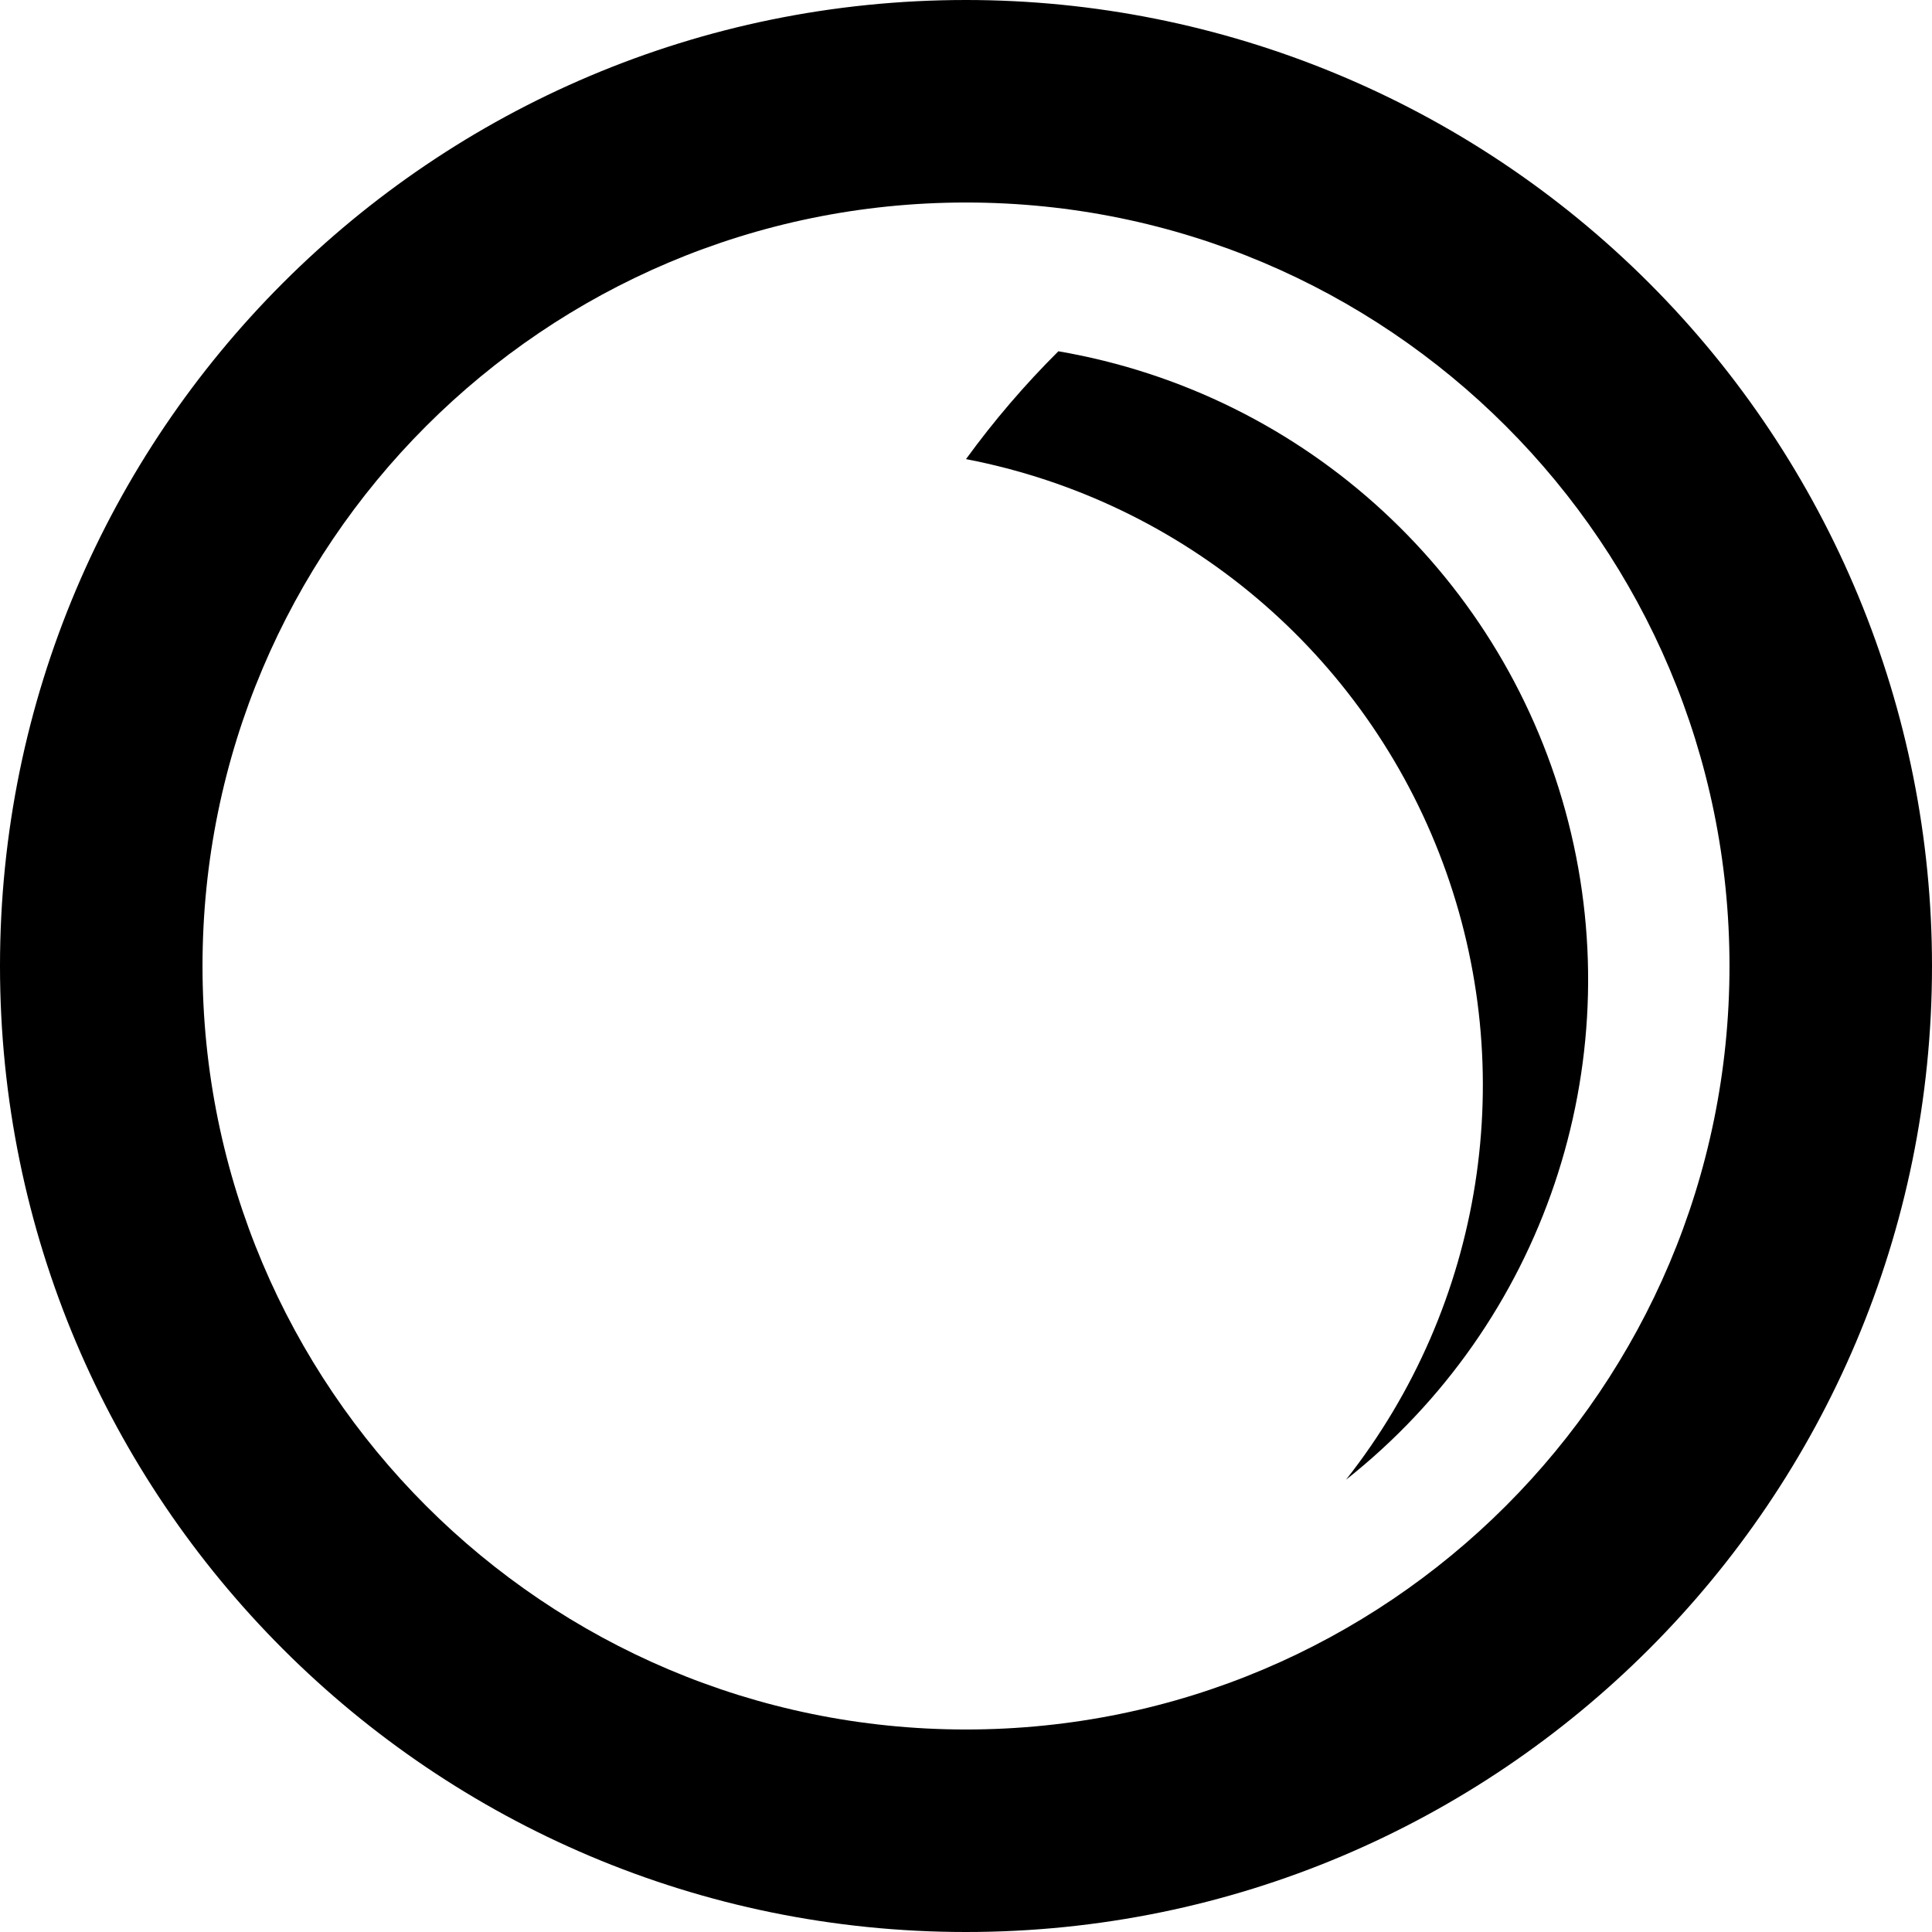
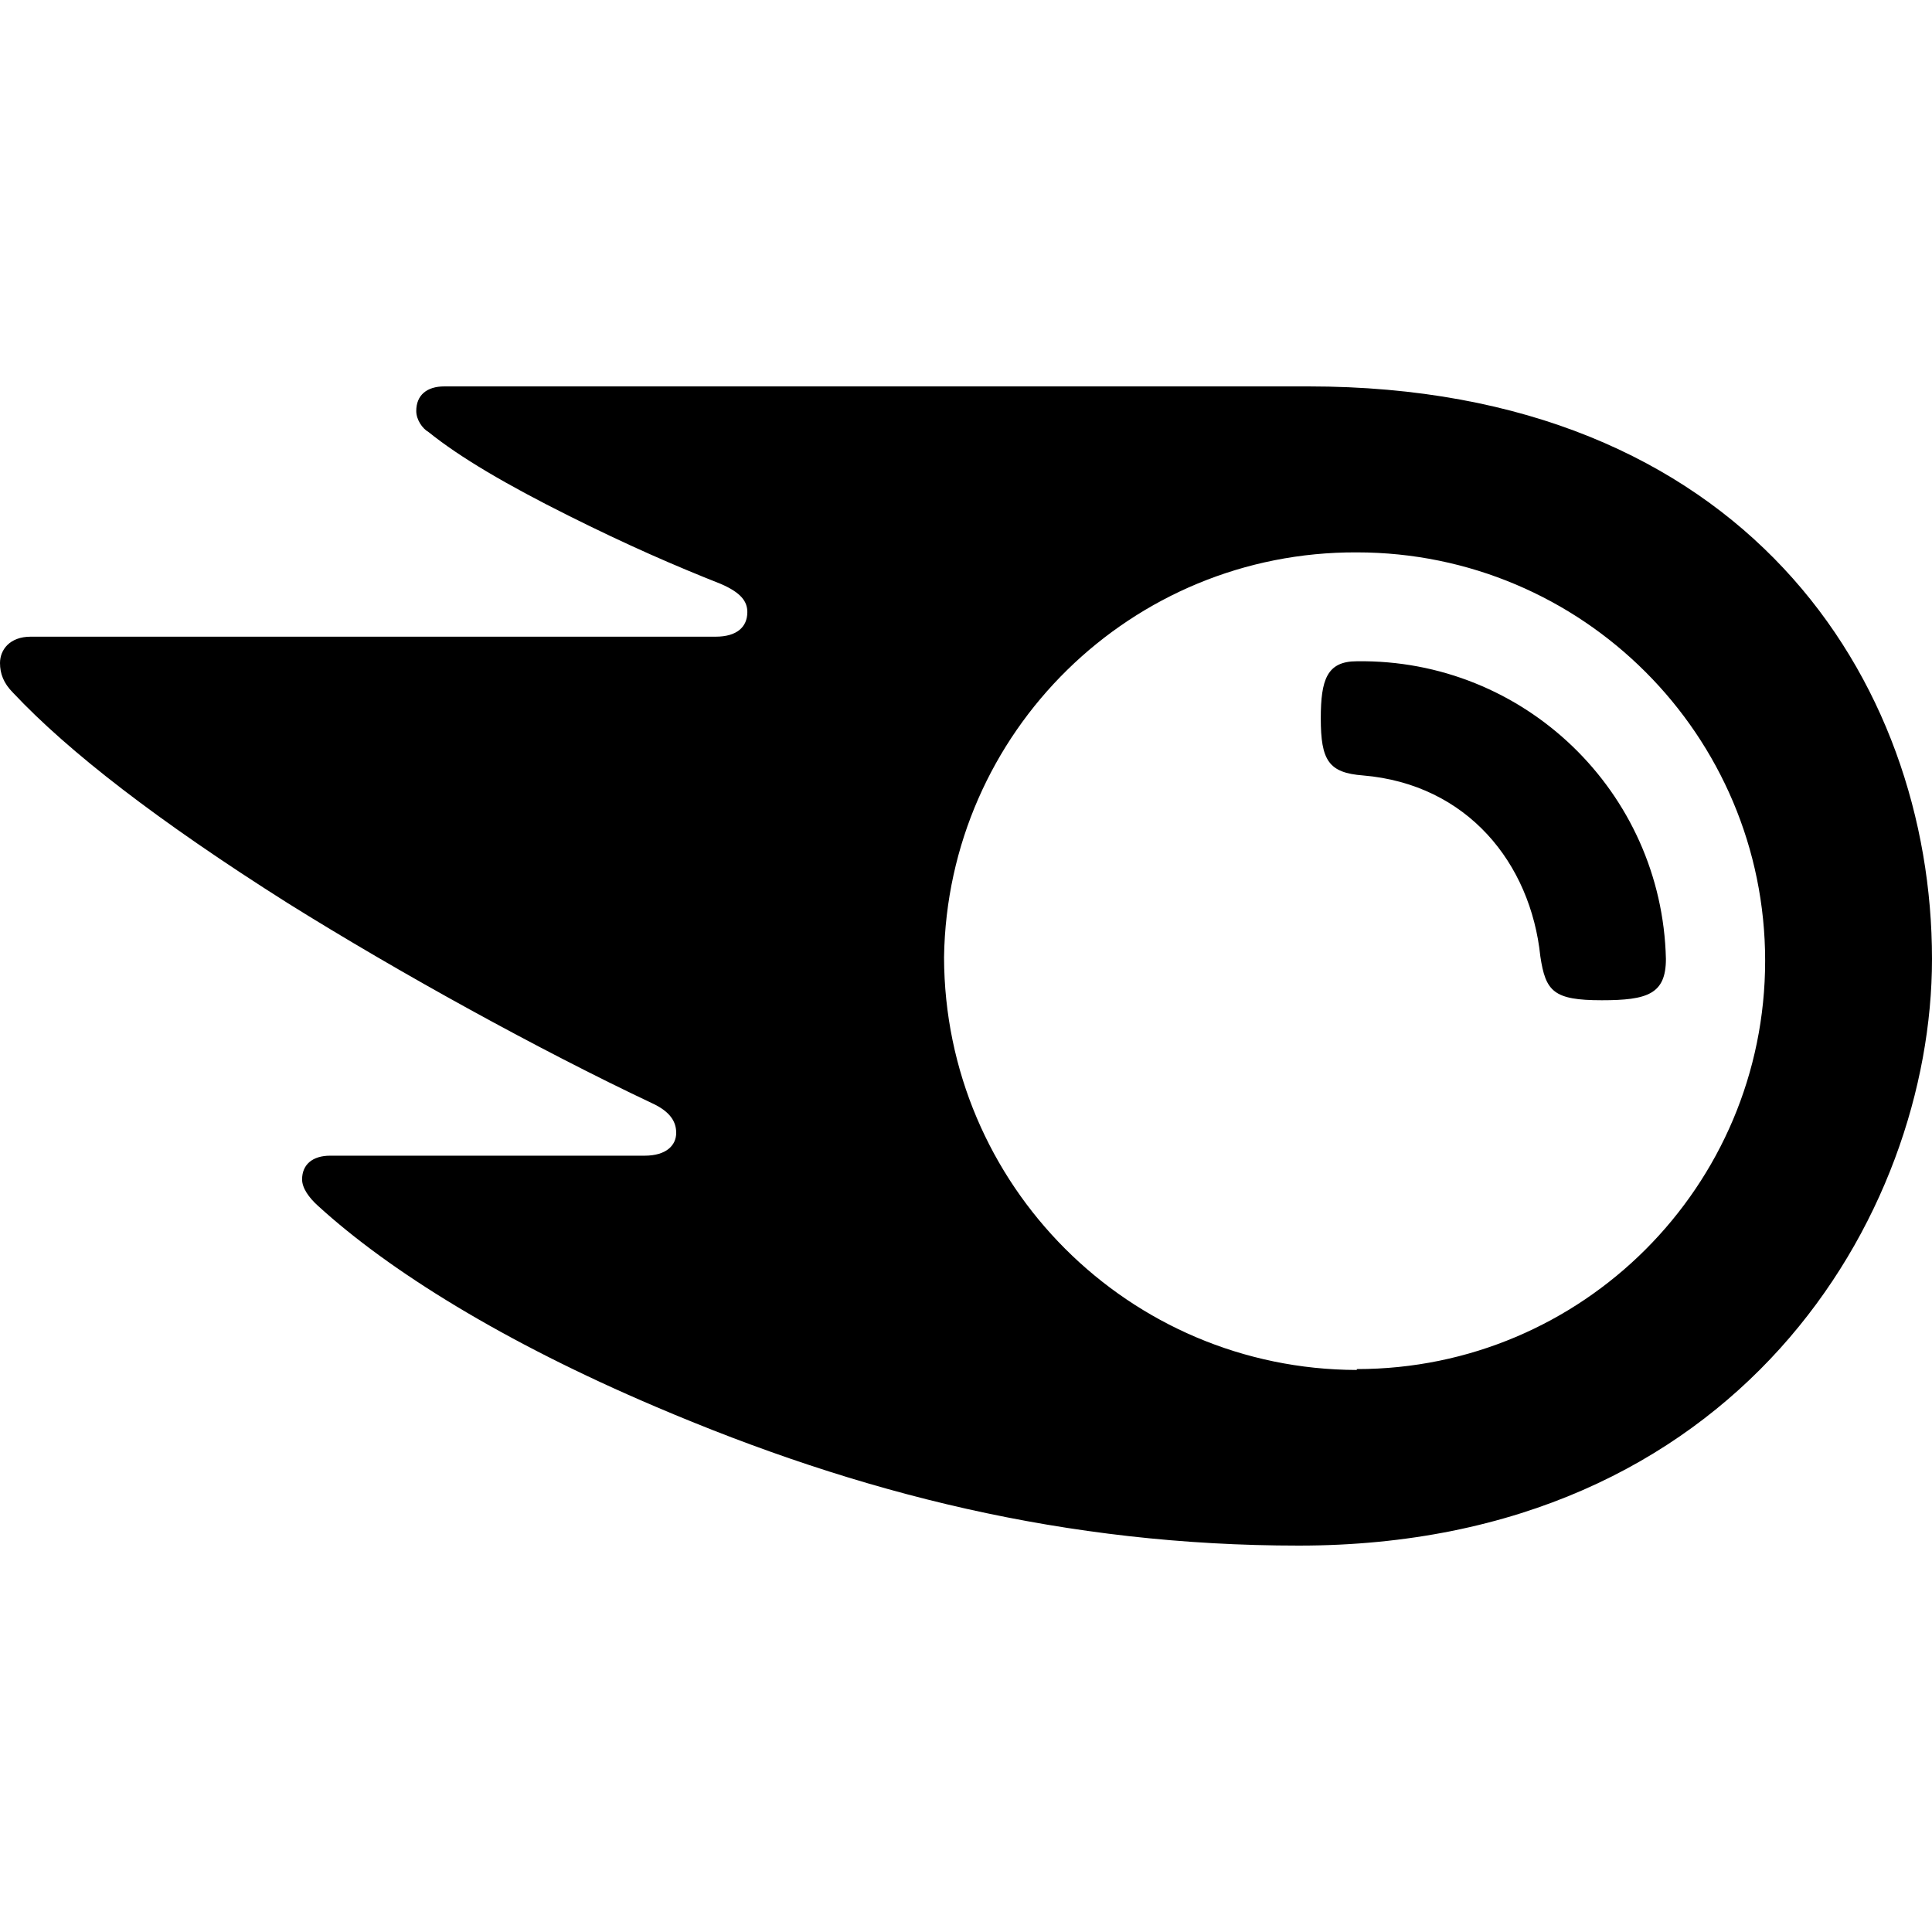
- <svg xmlns="http://www.w3.org/2000/svg" xlink="http://www.w3.org/1999/xlink" width="22" height="22" viewBox="0 0 22 22">
-   <path d="M11,0 C13.917,1.78638089e-16 16.715,1.159 18.778,3.222 C20.841,5.285 22,8.083 22,11 C22,17.075 17.075,22 11,22 C4.925,22 -7.43989126e-16,17.075 0,11 C7.43989126e-16,4.925 4.925,-3.71994562e-16 11,0 Z M11,19.694 C15.802,19.694 19.694,15.802 19.694,11 C19.694,6.198 15.802,2.306 11,2.306 C6.198,2.306 2.306,6.198 2.306,11 C2.306,15.802 6.198,19.694 11,19.694 Z M12.052,4 C14.876,4.484 17.151,6.585 17.859,9.362 C18.567,12.139 17.575,15.073 15.327,16.85 C16.896,14.86 17.313,12.197 16.429,9.823 C15.545,7.449 13.488,5.707 11,5.228 C11.318,4.791 11.669,4.381 12.052,4 Z" />
+ <svg xmlns="http://www.w3.org/2000/svg" width="22" height="22" viewBox="0 0 22 22">
+   <path d="M18.97 10.92c0 .4-.21.47-.73.47-.55 0-.64-.1-.7-.5-.11-1.06-.83-1.96-2.02-2.06-.39-.03-.48-.17-.48-.65 0-.44.07-.65.41-.65a3.47 3.47 0 013.52 3.39zm3.03 0c0-3.17-2.14-6.52-7.1-6.52H5.06c-.2 0-.32.1-.32.28 0 .1.07.2.14.24.36.29.89.6 1.59.95.68.34 1.21.57 1.74.78.23.1.3.2.3.32 0 .17-.12.28-.36.28H.35c-.24 0-.35.15-.35.3 0 .12.04.23.15.34.63.67 1.65 1.46 3.12 2.39 1.28.8 2.88 1.68 4.15 2.28.22.1.28.22.28.34 0 .14-.11.26-.36.26H3.76c-.2 0-.32.1-.32.27 0 .1.08.21.18.3.81.74 2.11 1.55 3.85 2.29 2.32.99 4.67 1.58 7.32 1.58 5 0 7.21-3.76 7.21-6.68zm-6.55 4.68a4.71 4.71 0 01-4.7-4.7 4.68 4.68 0 014.7-4.61 4.65 4.65 0 110 9.3z" />
</svg>
